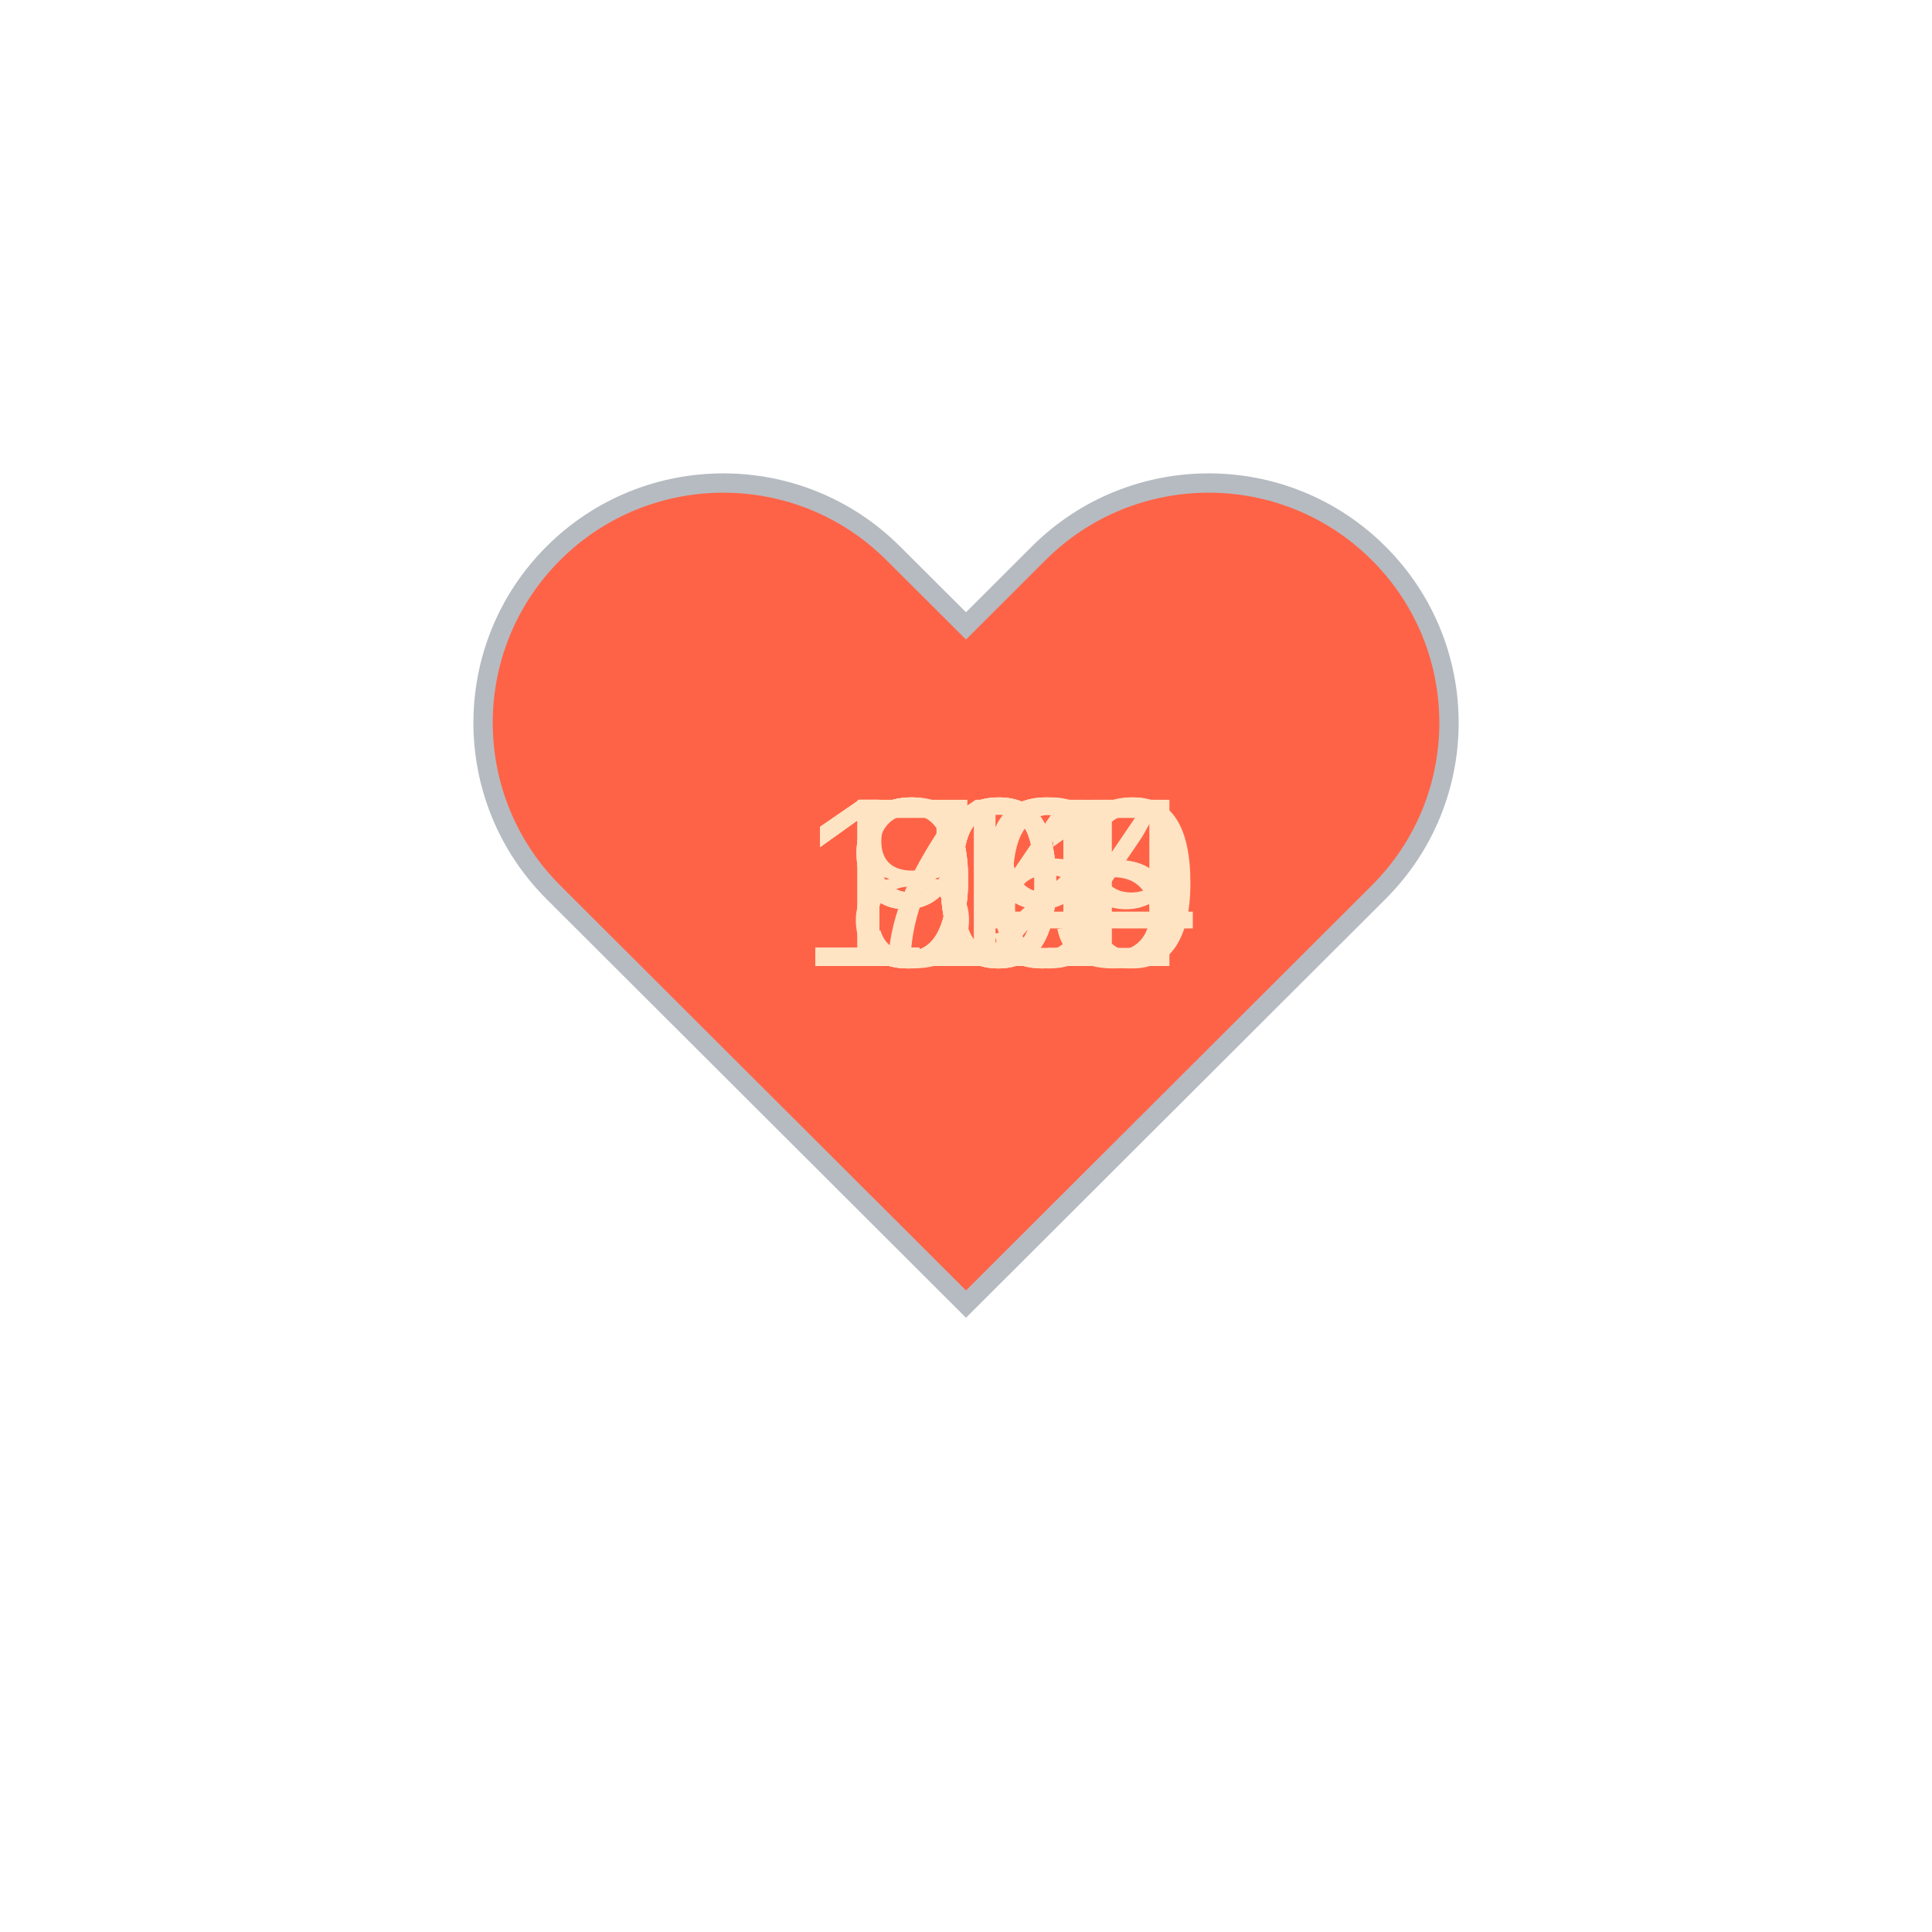
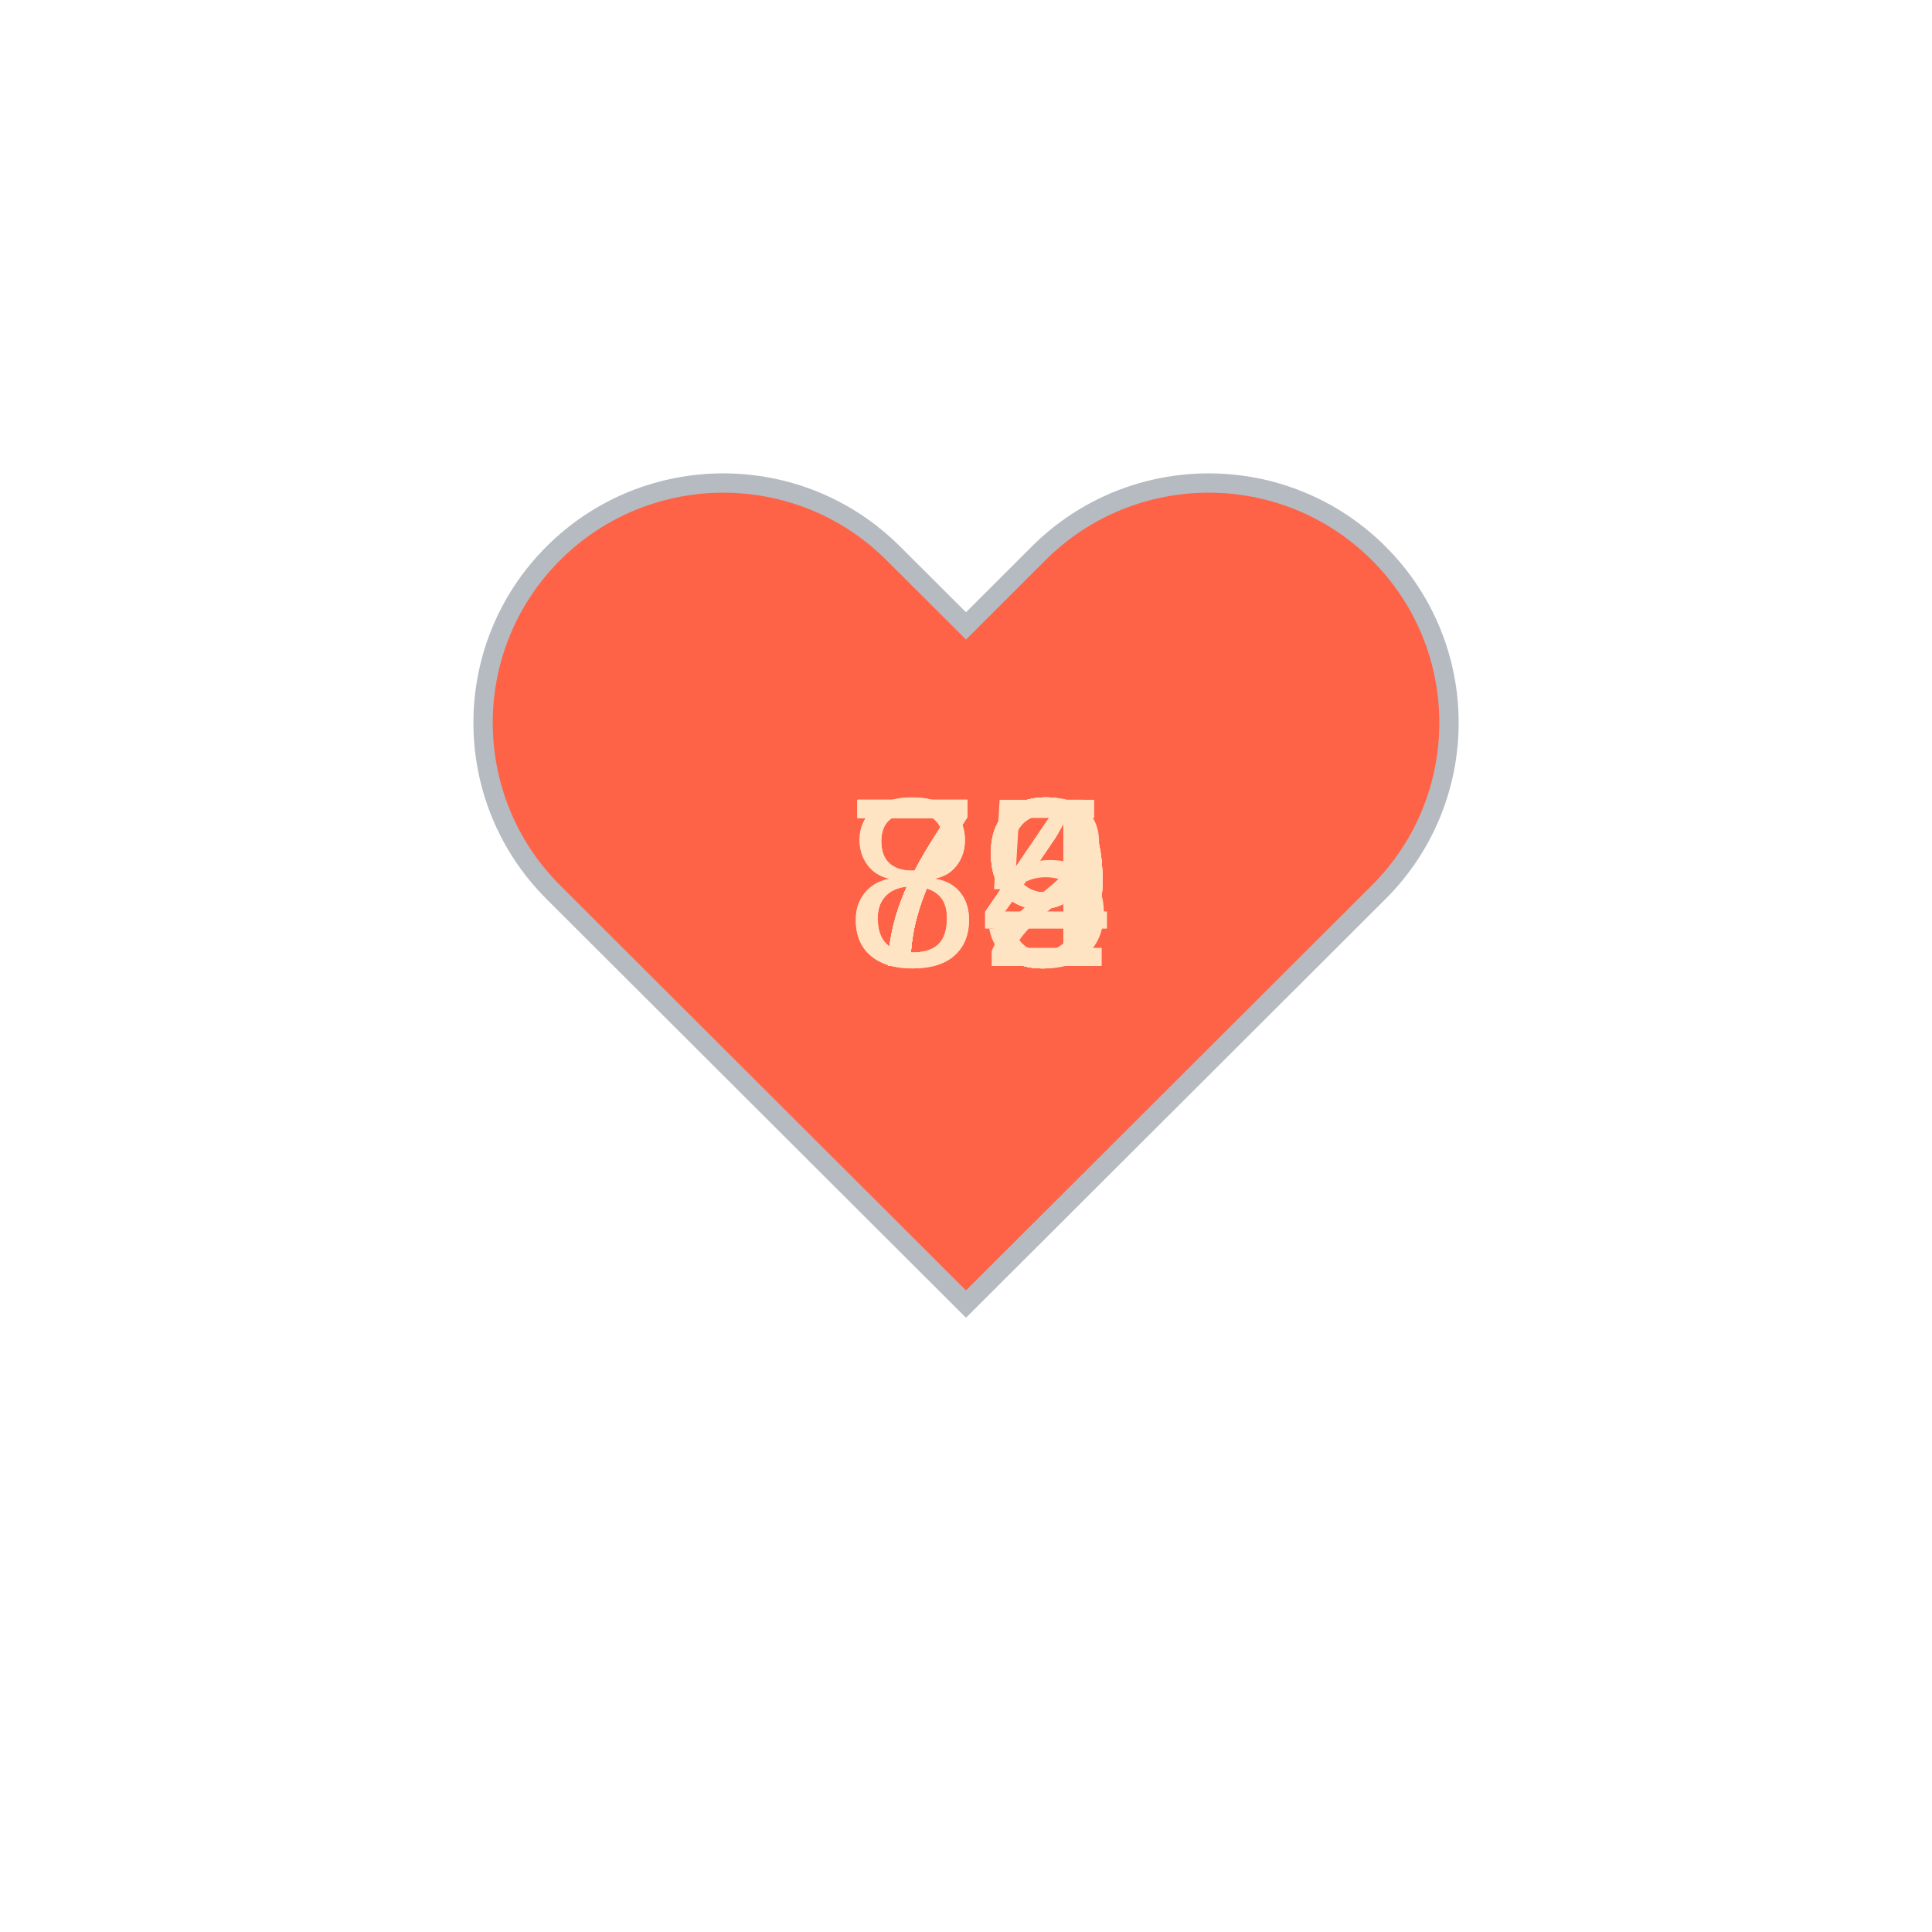
<svg xmlns="http://www.w3.org/2000/svg" baseProfile="full" height="150" version="1.1" viewBox="0,0,200,200" width="150">
  <defs />
  <g transform="translate(100 100)">
    <path d="M92.71,7.27L92.71,7.27c-9.71-9.69-25.46-9.69-35.18,0L50,14.79l-7.54-7.52C32.75-2.42,17-2.42,7.29,7.27v0 c-9.71,9.69-9.71,25.41,0,35.1L50,85l42.71-42.63C102.43,32.68,102.43,16.96,92.71,7.27z" fill="tomato" stroke="#B6BBC1" stroke-width="2" transform="translate(-50 -50)" />
    <animateTransform additive="sum" attributeName="transform" dur="1.2s" repeatCount="indefinite" type="scale" values="1; 1.5; 1.25; 1.5; 1.5; 1;" />
-     <text fill="bisque" style="font-size:25px; font-family:Arial" transform="translate(-12.5 0)">72<animate attributeName="visibility" dur="12.0s" keyTimes="0;0.1;0.2;0.3;0.4;0.5;0.6;0.7;0.8;0.9;1.0" repeatCount="indefinite" values="visible;hidden;hidden;hidden;hidden;hidden;hidden;hidden;hidden;hidden;hidden" />
+     <text fill="bisque" style="font-size:25px; font-family:Arial" transform="translate(-12.5 0)">79<animate attributeName="visibility" dur="12.0s" keyTimes="0;0.1;0.2;0.3;0.4;0.5;0.6;0.7;0.8;0.9;1.0" repeatCount="indefinite" values="visible;hidden;hidden;hidden;hidden;hidden;hidden;hidden;hidden;hidden;hidden" />
    </text>
-     <text fill="bisque" style="font-size:25px; font-family:Arial" transform="translate(-12.5 0)">84<animate attributeName="visibility" dur="12.0s" keyTimes="0;0.1;0.2;0.3;0.4;0.5;0.6;0.7;0.8;0.9;1.0" repeatCount="indefinite" values="hidden;visible;hidden;hidden;hidden;hidden;hidden;hidden;hidden;hidden;hidden" />
+     <text fill="bisque" style="font-size:25px; font-family:Arial" transform="translate(-12.5 0)">75<animate attributeName="visibility" dur="12.0s" keyTimes="0;0.1;0.2;0.3;0.4;0.5;0.6;0.7;0.8;0.9;1.0" repeatCount="indefinite" values="hidden;visible;hidden;hidden;hidden;hidden;hidden;hidden;hidden;hidden;hidden" />
    </text>
-     <text fill="bisque" style="font-size:25px; font-family:Arial" transform="translate(-17.5 0)">100<animate attributeName="visibility" dur="12.0s" keyTimes="0;0.1;0.2;0.3;0.4;0.5;0.6;0.7;0.8;0.9;1.0" repeatCount="indefinite" values="hidden;hidden;visible;hidden;hidden;hidden;hidden;hidden;hidden;hidden;hidden" />
+     <text fill="bisque" style="font-size:25px; font-family:Arial" transform="translate(-12.5 0)">79<animate attributeName="visibility" dur="12.0s" keyTimes="0;0.1;0.2;0.3;0.4;0.5;0.6;0.7;0.8;0.9;1.0" repeatCount="indefinite" values="hidden;hidden;visible;hidden;hidden;hidden;hidden;hidden;hidden;hidden;hidden" />
    </text>
-     <text fill="bisque" style="font-size:25px; font-family:Arial" transform="translate(-17.5 0)">104<animate attributeName="visibility" dur="12.0s" keyTimes="0;0.1;0.2;0.3;0.4;0.5;0.6;0.7;0.8;0.9;1.0" repeatCount="indefinite" values="hidden;hidden;hidden;visible;hidden;hidden;hidden;hidden;hidden;hidden;hidden" />
+     <text fill="bisque" style="font-size:25px; font-family:Arial" transform="translate(-12.5 0)">79<animate attributeName="visibility" dur="12.0s" keyTimes="0;0.1;0.2;0.3;0.4;0.5;0.6;0.7;0.8;0.9;1.0" repeatCount="indefinite" values="hidden;hidden;hidden;visible;hidden;hidden;hidden;hidden;hidden;hidden;hidden" />
    </text>
-     <text fill="bisque" style="font-size:25px; font-family:Arial" transform="translate(-12.5 0)">99<animate attributeName="visibility" dur="12.0s" keyTimes="0;0.1;0.2;0.3;0.4;0.5;0.6;0.7;0.8;0.9;1.0" repeatCount="indefinite" values="hidden;hidden;hidden;hidden;visible;hidden;hidden;hidden;hidden;hidden;hidden" />
+     <text fill="bisque" style="font-size:25px; font-family:Arial" transform="translate(-12.5 0)">79<animate attributeName="visibility" dur="12.0s" keyTimes="0;0.1;0.2;0.3;0.4;0.5;0.6;0.7;0.8;0.9;1.0" repeatCount="indefinite" values="hidden;hidden;hidden;hidden;visible;hidden;hidden;hidden;hidden;hidden;hidden" />
    </text>
-     <text fill="bisque" style="font-size:25px; font-family:Arial" transform="translate(-17.5 0)">115<animate attributeName="visibility" dur="12.0s" keyTimes="0;0.1;0.2;0.3;0.4;0.5;0.6;0.7;0.8;0.9;1.0" repeatCount="indefinite" values="hidden;hidden;hidden;hidden;hidden;visible;hidden;hidden;hidden;hidden;hidden" />
+     <text fill="bisque" style="font-size:25px; font-family:Arial" transform="translate(-12.5 0)">84<animate attributeName="visibility" dur="12.0s" keyTimes="0;0.1;0.2;0.3;0.4;0.5;0.6;0.7;0.8;0.9;1.0" repeatCount="indefinite" values="hidden;hidden;hidden;hidden;hidden;visible;hidden;hidden;hidden;hidden;hidden" />
    </text>
-     <text fill="bisque" style="font-size:25px; font-family:Arial" transform="translate(-12.5 0)">99<animate attributeName="visibility" dur="12.0s" keyTimes="0;0.1;0.2;0.3;0.4;0.5;0.6;0.7;0.8;0.9;1.0" repeatCount="indefinite" values="hidden;hidden;hidden;hidden;hidden;hidden;visible;hidden;hidden;hidden;hidden" />
+     <text fill="bisque" style="font-size:25px; font-family:Arial" transform="translate(-12.5 0)">79<animate attributeName="visibility" dur="12.0s" keyTimes="0;0.1;0.2;0.3;0.4;0.5;0.6;0.7;0.8;0.9;1.0" repeatCount="indefinite" values="hidden;hidden;hidden;hidden;hidden;hidden;visible;hidden;hidden;hidden;hidden" />
    </text>
-     <text fill="bisque" style="font-size:25px; font-family:Arial" transform="translate(-12.5 0)">96<animate attributeName="visibility" dur="12.0s" keyTimes="0;0.1;0.2;0.3;0.4;0.5;0.6;0.7;0.8;0.9;1.0" repeatCount="indefinite" values="hidden;hidden;hidden;hidden;hidden;hidden;hidden;visible;hidden;hidden;hidden" />
+     <text fill="bisque" style="font-size:25px; font-family:Arial" transform="translate(-12.5 0)">79<animate attributeName="visibility" dur="12.0s" keyTimes="0;0.1;0.2;0.3;0.4;0.5;0.6;0.7;0.8;0.9;1.0" repeatCount="indefinite" values="hidden;hidden;hidden;hidden;hidden;hidden;hidden;visible;hidden;hidden;hidden" />
    </text>
-     <text fill="bisque" style="font-size:25px; font-family:Arial" transform="translate(-17.5 0)">111<animate attributeName="visibility" dur="12.0s" keyTimes="0;0.1;0.2;0.3;0.4;0.5;0.6;0.7;0.8;0.9;1.0" repeatCount="indefinite" values="hidden;hidden;hidden;hidden;hidden;hidden;hidden;hidden;visible;hidden;hidden" />
+     <text fill="bisque" style="font-size:25px; font-family:Arial" transform="translate(-12.5 0)">72<animate attributeName="visibility" dur="12.0s" keyTimes="0;0.1;0.2;0.3;0.4;0.5;0.6;0.7;0.8;0.9;1.0" repeatCount="indefinite" values="hidden;hidden;hidden;hidden;hidden;hidden;hidden;hidden;visible;hidden;hidden" />
    </text>
-     <text fill="bisque" style="font-size:25px; font-family:Arial" transform="translate(-17.5 0)">109<animate attributeName="visibility" dur="12.0s" keyTimes="0;0.1;0.2;0.3;0.4;0.5;0.6;0.7;0.8;0.9;1.0" repeatCount="indefinite" values="hidden;hidden;hidden;hidden;hidden;hidden;hidden;hidden;hidden;visible;hidden" />
+     <text fill="bisque" style="font-size:25px; font-family:Arial" transform="translate(-12.5 0)">84<animate attributeName="visibility" dur="12.0s" keyTimes="0;0.1;0.2;0.3;0.4;0.5;0.6;0.7;0.8;0.9;1.0" repeatCount="indefinite" values="hidden;hidden;hidden;hidden;hidden;hidden;hidden;hidden;hidden;visible;hidden" />
    </text>
  </g>
</svg>
